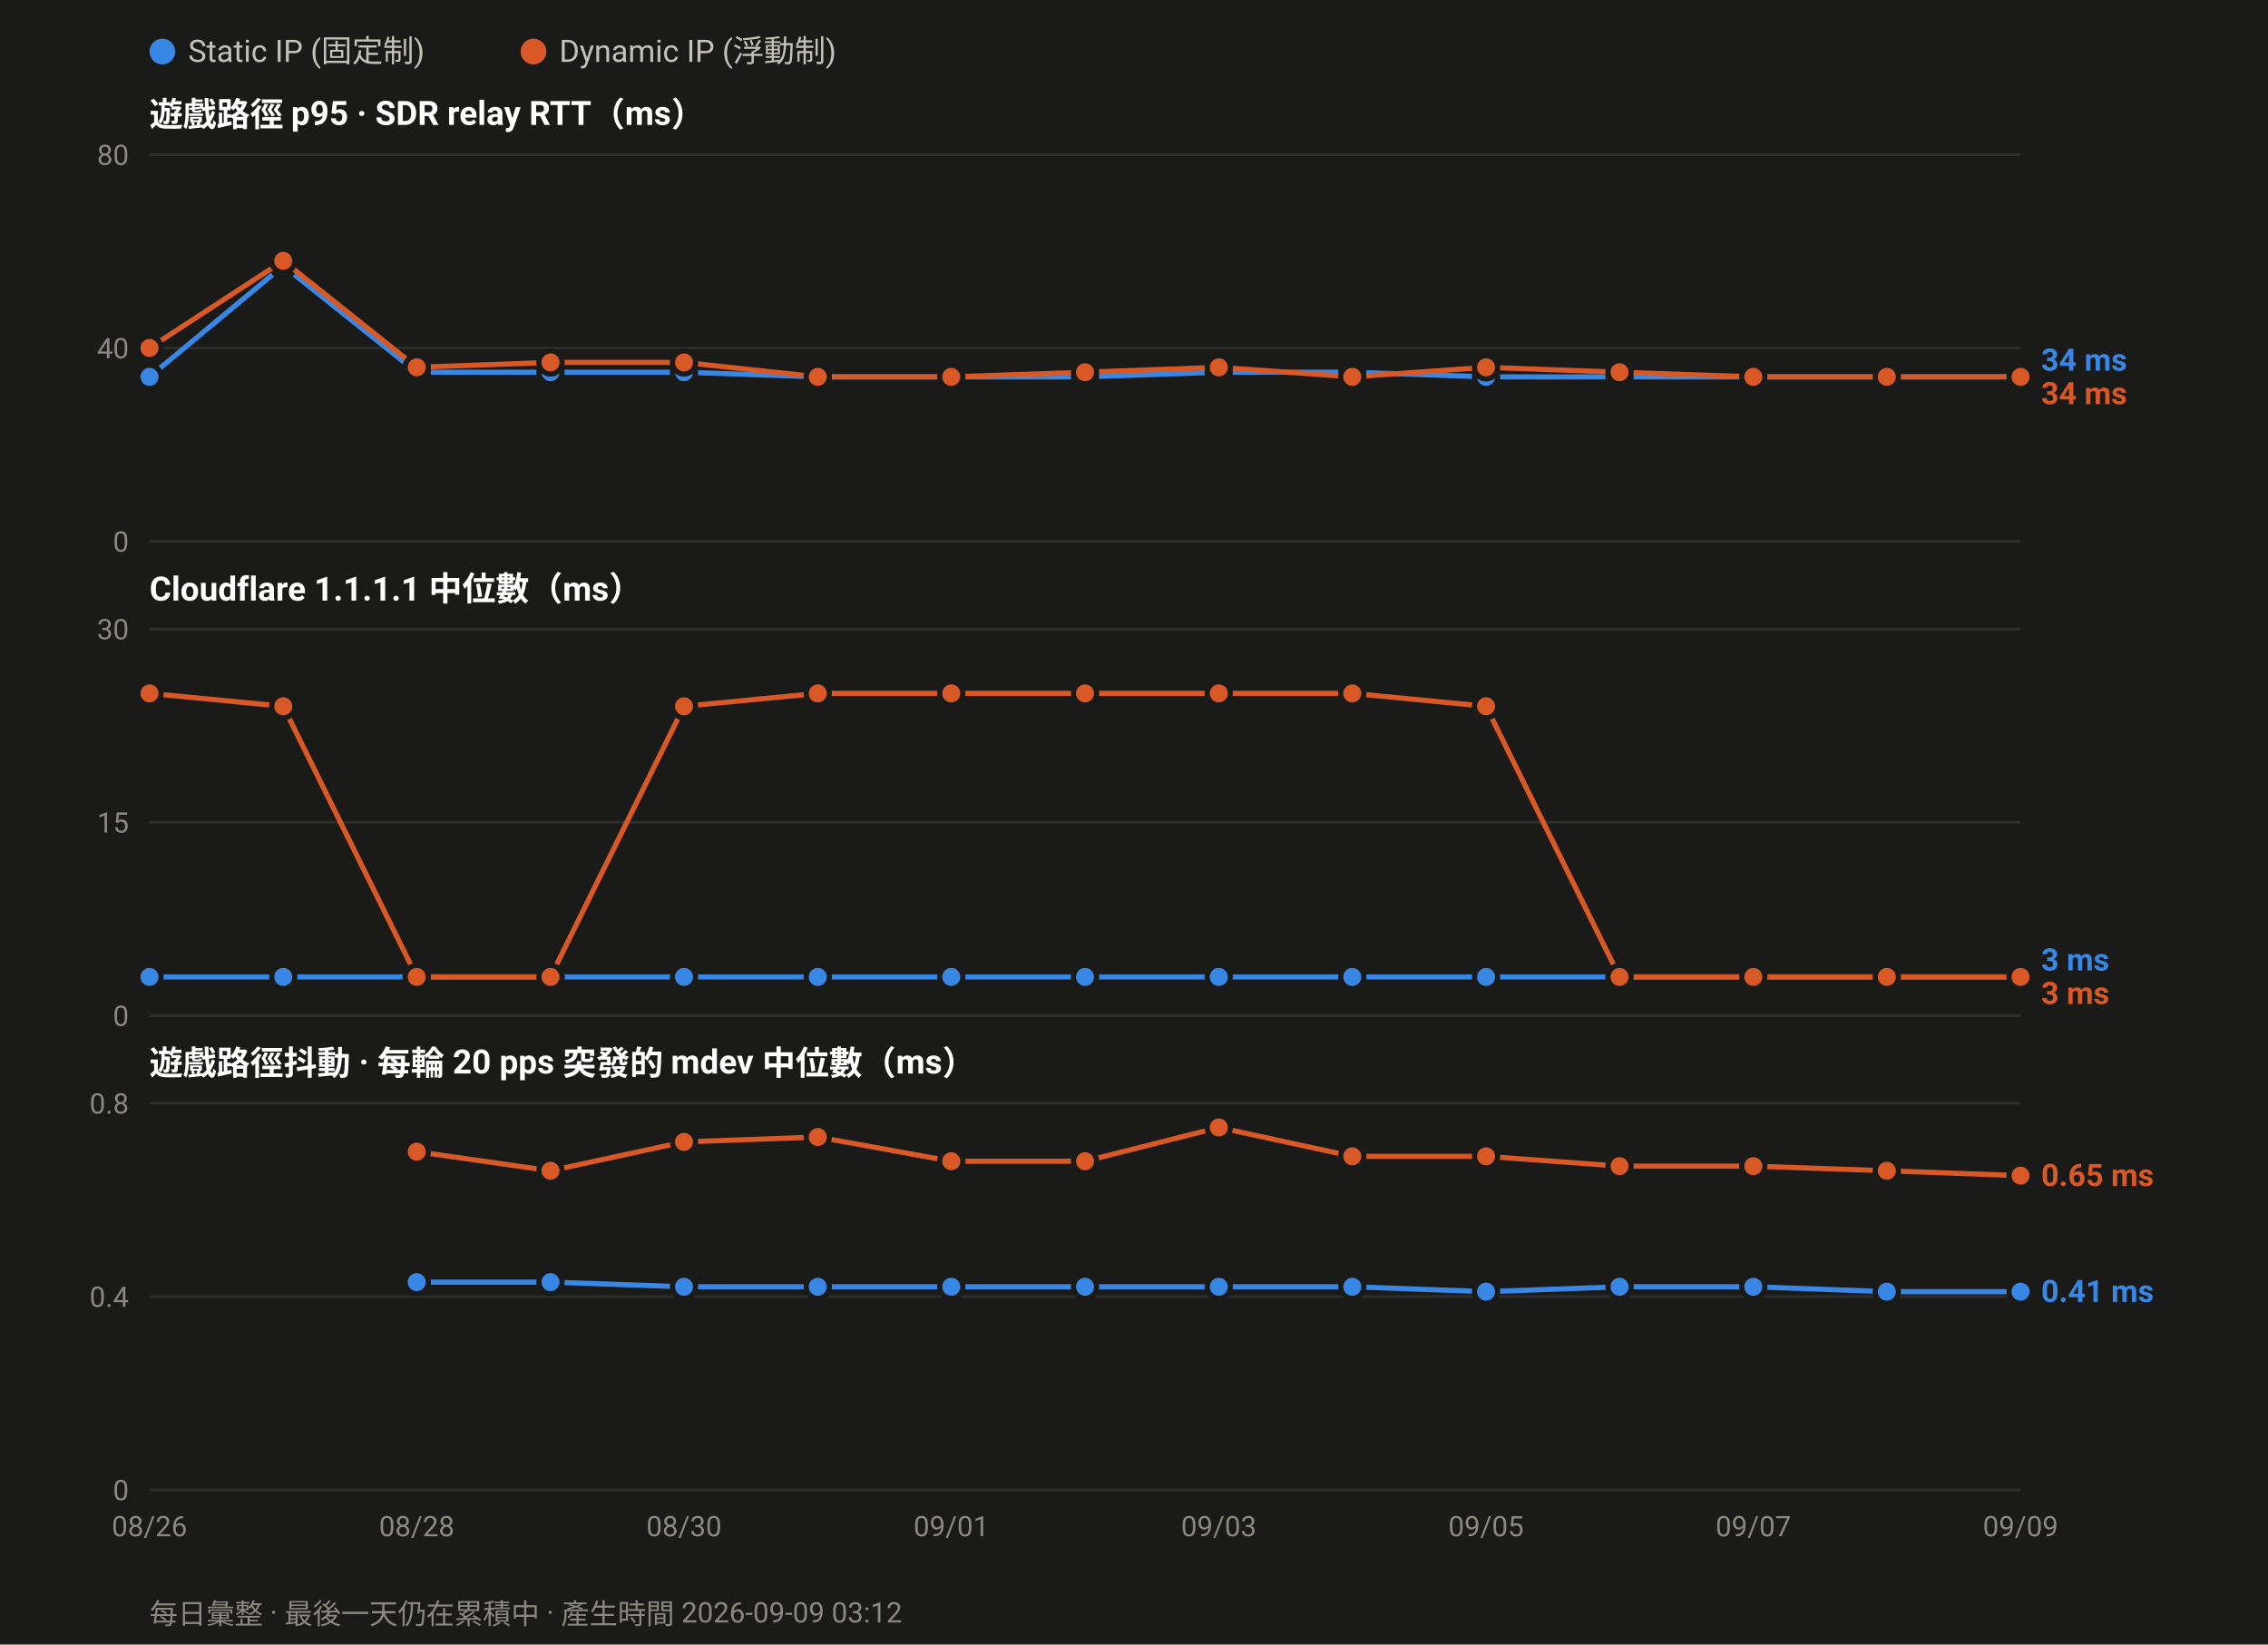
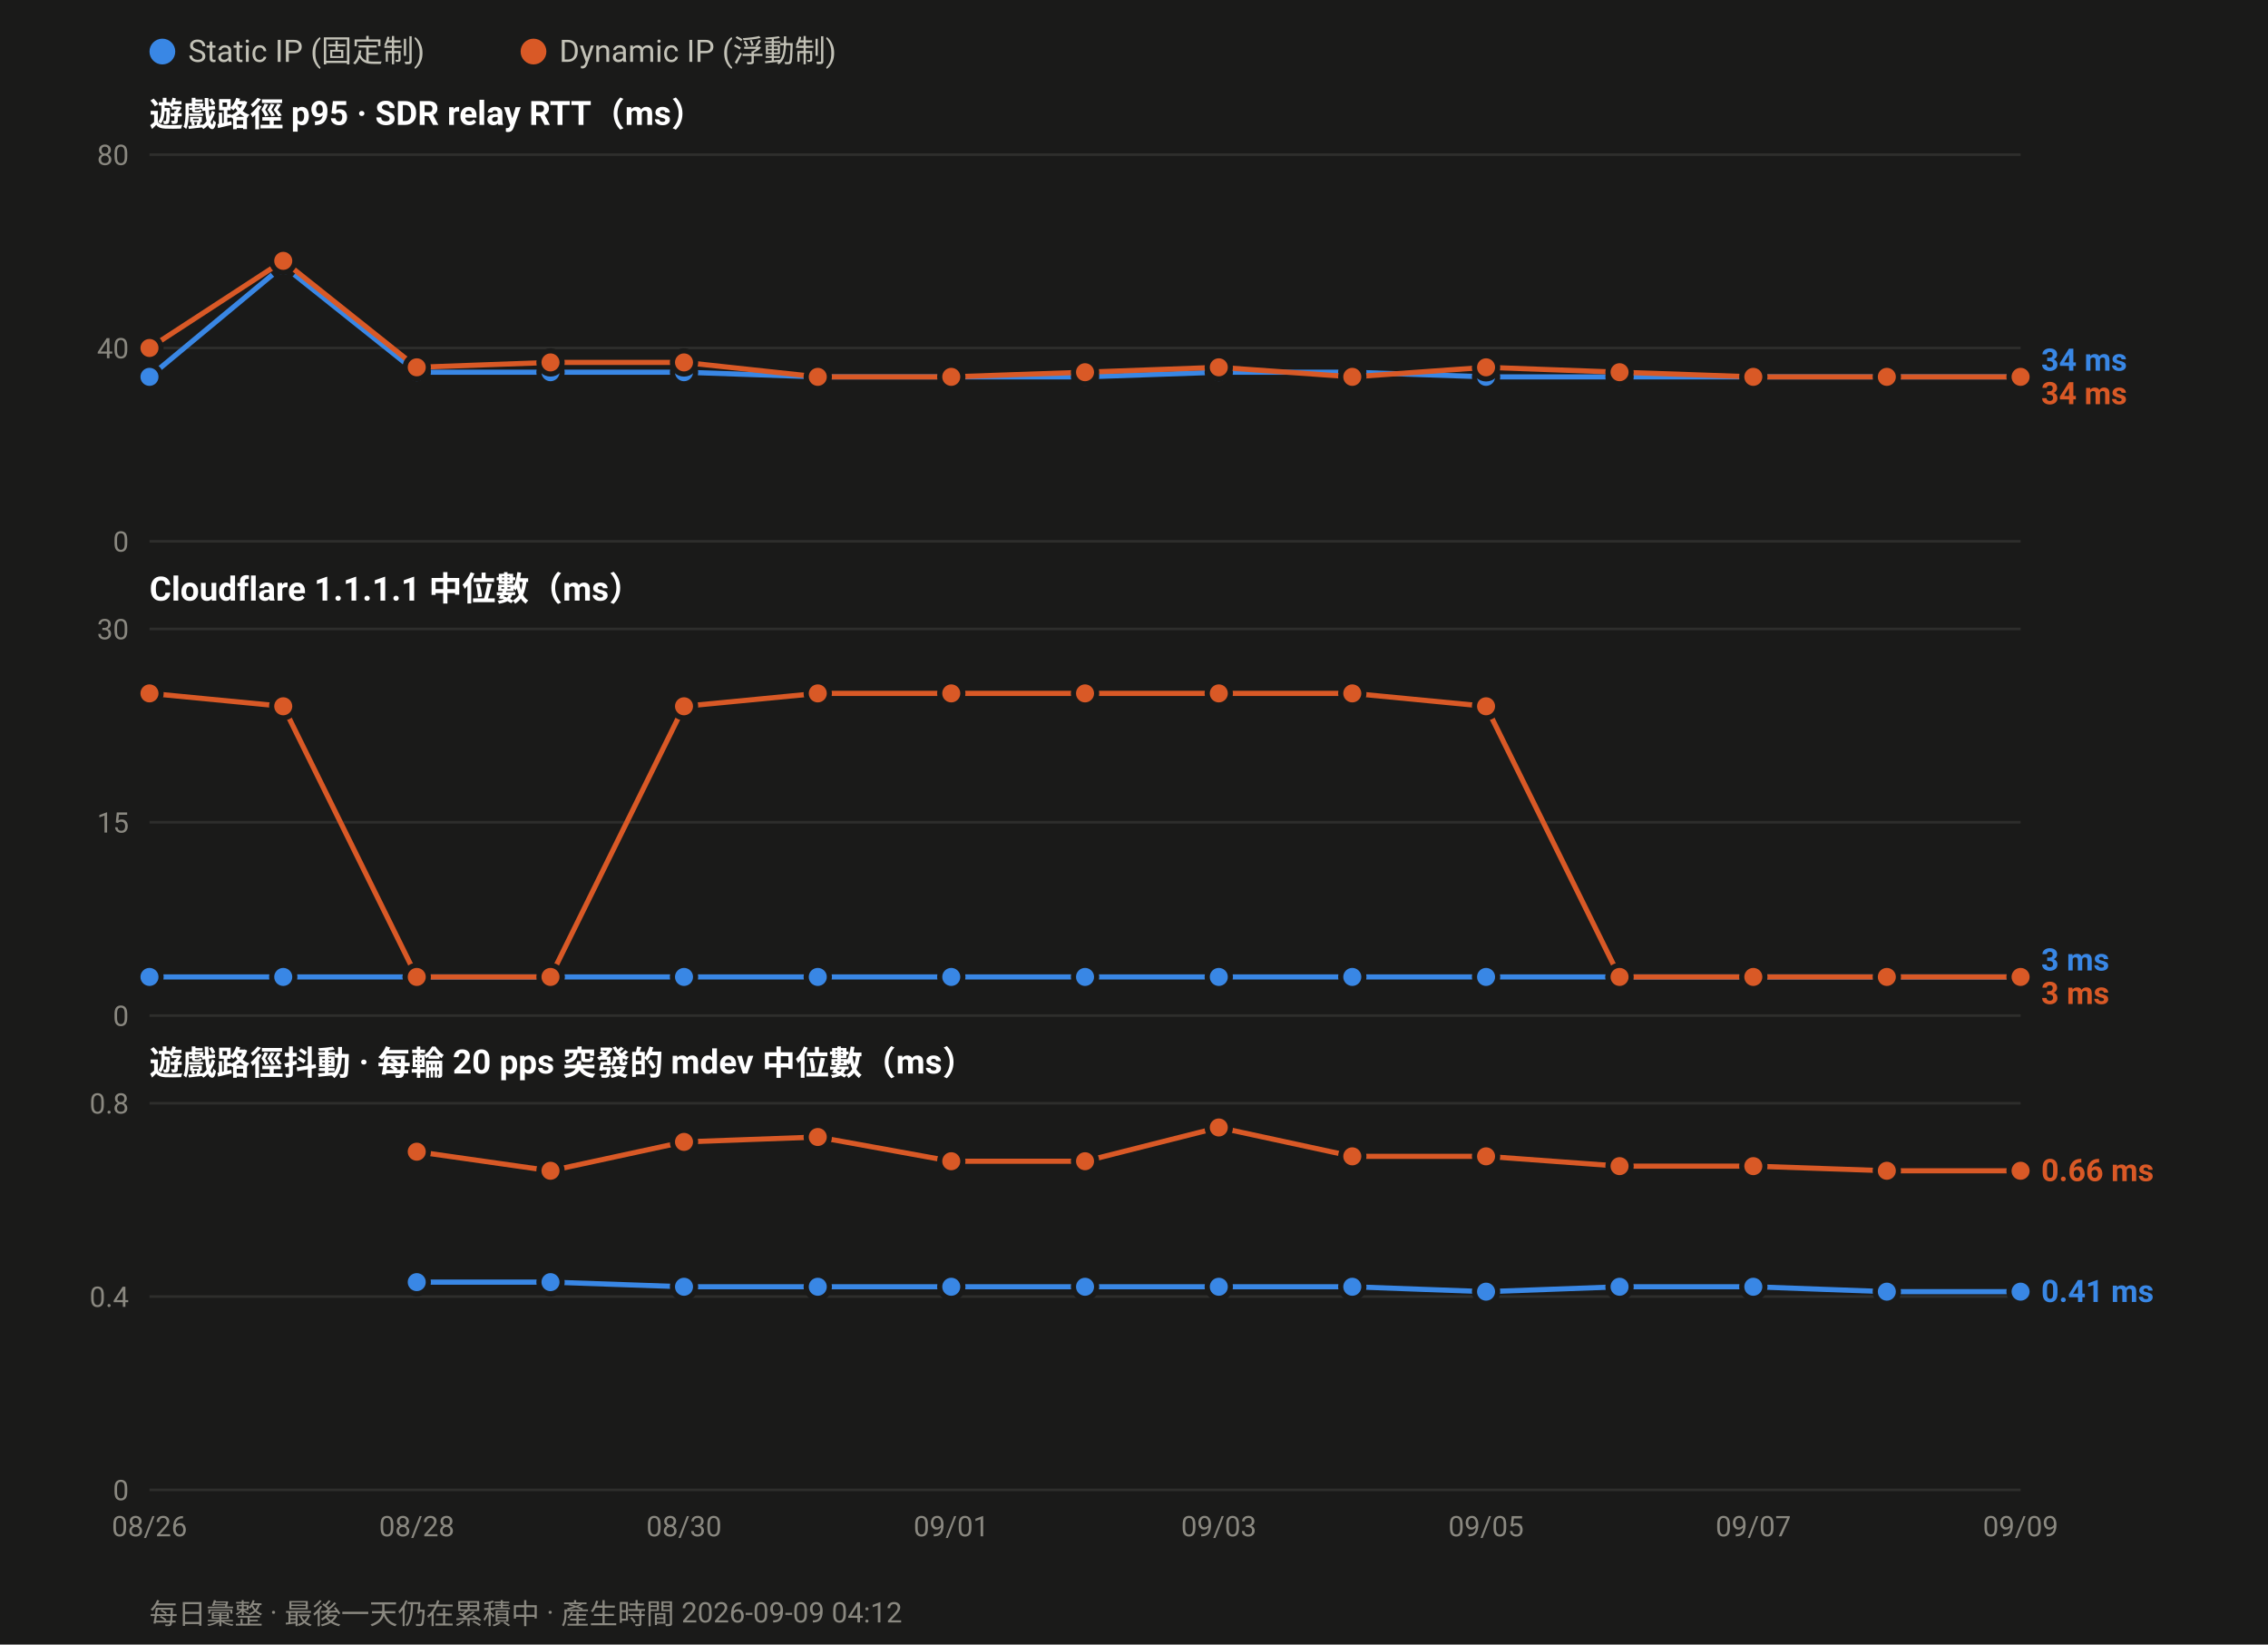
<svg xmlns="http://www.w3.org/2000/svg" width="880" height="638" viewBox="0 0 880 638" font-family="ui-sans-serif,-apple-system,Segoe UI,Roboto,Helvetica,Arial,sans-serif">
  <rect width="880" height="638" fill="#1a1a19" />
  <circle cx="63.0" cy="20" r="5" fill="#3987e5" />
  <text x="73.0" y="24" font-size="12" fill="#c3c2b7">Static IP (固定制)</text>
  <circle cx="207.0" cy="20" r="5" fill="#d95926" />
  <text x="217.0" y="24" font-size="12" fill="#c3c2b7">Dynamic IP (浮動制)</text>
  <text x="58" y="49.0" font-size="13" font-weight="600" fill="#ffffff">遊戲路徑 p95 · SDR relay RTT（ms）</text>
  <line x1="58" y1="210.0" x2="784.0" y2="210.0" stroke="#2e2e2c" stroke-width="1" />
  <text x="50" y="214.0" font-size="11" text-anchor="end" fill="#8a8880">0</text>
  <line x1="58" y1="135.0" x2="784.0" y2="135.0" stroke="#2e2e2c" stroke-width="1" />
  <text x="50" y="139.0" font-size="11" text-anchor="end" fill="#8a8880">40</text>
  <line x1="58" y1="60.0" x2="784.0" y2="60.0" stroke="#2e2e2c" stroke-width="1" />
  <text x="50" y="64.0" font-size="11" text-anchor="end" fill="#8a8880">80</text>
  <polyline fill="none" stroke="#3987e5" stroke-width="2" stroke-linejoin="round" points="58.0,146.2 109.9,103.1 161.7,144.4 213.6,144.4 265.4,144.4 317.3,146.2 369.1,146.2 421.0,146.2 472.9,144.4 524.7,144.4 576.6,146.2 628.4,146.2 680.3,146.2 732.1,146.2 784.0,146.2" />
  <circle cx="58.0" cy="146.2" r="4.5" fill="#3987e5" stroke="#1a1a19" stroke-width="2" />
  <circle cx="109.9" cy="103.1" r="4.5" fill="#3987e5" stroke="#1a1a19" stroke-width="2" />
  <circle cx="161.7" cy="144.4" r="4.5" fill="#3987e5" stroke="#1a1a19" stroke-width="2" />
  <circle cx="213.6" cy="144.4" r="4.5" fill="#3987e5" stroke="#1a1a19" stroke-width="2" />
  <circle cx="265.4" cy="144.4" r="4.5" fill="#3987e5" stroke="#1a1a19" stroke-width="2" />
  <circle cx="317.3" cy="146.2" r="4.5" fill="#3987e5" stroke="#1a1a19" stroke-width="2" />
  <circle cx="369.1" cy="146.2" r="4.5" fill="#3987e5" stroke="#1a1a19" stroke-width="2" />
  <circle cx="421.0" cy="146.2" r="4.5" fill="#3987e5" stroke="#1a1a19" stroke-width="2" />
  <circle cx="472.9" cy="144.4" r="4.5" fill="#3987e5" stroke="#1a1a19" stroke-width="2" />
  <circle cx="524.7" cy="144.4" r="4.5" fill="#3987e5" stroke="#1a1a19" stroke-width="2" />
  <circle cx="576.6" cy="146.2" r="4.5" fill="#3987e5" stroke="#1a1a19" stroke-width="2" />
  <circle cx="628.4" cy="146.2" r="4.5" fill="#3987e5" stroke="#1a1a19" stroke-width="2" />
  <circle cx="680.3" cy="146.2" r="4.5" fill="#3987e5" stroke="#1a1a19" stroke-width="2" />
  <circle cx="732.1" cy="146.2" r="4.5" fill="#3987e5" stroke="#1a1a19" stroke-width="2" />
  <circle cx="784.0" cy="146.2" r="4.5" fill="#3987e5" stroke="#1a1a19" stroke-width="2" />
  <polyline fill="none" stroke="#d95926" stroke-width="2" stroke-linejoin="round" points="58.0,135.0 109.9,101.2 161.7,142.5 213.6,140.6 265.4,140.6 317.3,146.2 369.1,146.2 421.0,144.4 472.9,142.5 524.7,146.2 576.6,142.5 628.4,144.4 680.3,146.2 732.1,146.2 784.0,146.2" />
  <circle cx="58.0" cy="135.0" r="4.5" fill="#d95926" stroke="#1a1a19" stroke-width="2" />
  <circle cx="109.9" cy="101.2" r="4.5" fill="#d95926" stroke="#1a1a19" stroke-width="2" />
  <circle cx="161.7" cy="142.5" r="4.5" fill="#d95926" stroke="#1a1a19" stroke-width="2" />
  <circle cx="213.6" cy="140.6" r="4.5" fill="#d95926" stroke="#1a1a19" stroke-width="2" />
  <circle cx="265.4" cy="140.6" r="4.5" fill="#d95926" stroke="#1a1a19" stroke-width="2" />
  <circle cx="317.3" cy="146.2" r="4.5" fill="#d95926" stroke="#1a1a19" stroke-width="2" />
  <circle cx="369.1" cy="146.2" r="4.5" fill="#d95926" stroke="#1a1a19" stroke-width="2" />
  <circle cx="421.0" cy="144.4" r="4.5" fill="#d95926" stroke="#1a1a19" stroke-width="2" />
  <circle cx="472.9" cy="142.5" r="4.5" fill="#d95926" stroke="#1a1a19" stroke-width="2" />
  <circle cx="524.7" cy="146.2" r="4.5" fill="#d95926" stroke="#1a1a19" stroke-width="2" />
  <circle cx="576.6" cy="142.5" r="4.5" fill="#d95926" stroke="#1a1a19" stroke-width="2" />
  <circle cx="628.4" cy="144.4" r="4.5" fill="#d95926" stroke="#1a1a19" stroke-width="2" />
  <circle cx="680.3" cy="146.2" r="4.5" fill="#d95926" stroke="#1a1a19" stroke-width="2" />
  <circle cx="732.1" cy="146.2" r="4.5" fill="#d95926" stroke="#1a1a19" stroke-width="2" />
  <circle cx="784.0" cy="146.2" r="4.5" fill="#d95926" stroke="#1a1a19" stroke-width="2" />
  <text x="792.0" y="143.8" font-size="12" font-weight="600" fill="#3987e5">34 ms</text>
  <text x="792.0" y="156.8" font-size="12" font-weight="600" fill="#d95926">34 ms</text>
  <text x="58" y="233.0" font-size="13" font-weight="600" fill="#ffffff">Cloudflare 1.1.1.1 中位數（ms）</text>
  <line x1="58" y1="394.0" x2="784.0" y2="394.0" stroke="#2e2e2c" stroke-width="1" />
  <text x="50" y="398.0" font-size="11" text-anchor="end" fill="#8a8880">0</text>
  <line x1="58" y1="319.0" x2="784.0" y2="319.0" stroke="#2e2e2c" stroke-width="1" />
  <text x="50" y="323.0" font-size="11" text-anchor="end" fill="#8a8880">15</text>
  <line x1="58" y1="244.0" x2="784.0" y2="244.0" stroke="#2e2e2c" stroke-width="1" />
  <text x="50" y="248.0" font-size="11" text-anchor="end" fill="#8a8880">30</text>
  <polyline fill="none" stroke="#3987e5" stroke-width="2" stroke-linejoin="round" points="58.0,379.0 109.9,379.0 161.7,379.0 213.6,379.0 265.4,379.0 317.3,379.0 369.1,379.0 421.0,379.0 472.9,379.0 524.7,379.0 576.6,379.0 628.4,379.0 680.3,379.0 732.1,379.0 784.0,379.0" />
  <circle cx="58.0" cy="379.0" r="4.5" fill="#3987e5" stroke="#1a1a19" stroke-width="2" />
  <circle cx="109.9" cy="379.0" r="4.5" fill="#3987e5" stroke="#1a1a19" stroke-width="2" />
  <circle cx="161.7" cy="379.0" r="4.5" fill="#3987e5" stroke="#1a1a19" stroke-width="2" />
  <circle cx="213.6" cy="379.0" r="4.5" fill="#3987e5" stroke="#1a1a19" stroke-width="2" />
  <circle cx="265.4" cy="379.0" r="4.5" fill="#3987e5" stroke="#1a1a19" stroke-width="2" />
  <circle cx="317.3" cy="379.0" r="4.5" fill="#3987e5" stroke="#1a1a19" stroke-width="2" />
  <circle cx="369.1" cy="379.0" r="4.5" fill="#3987e5" stroke="#1a1a19" stroke-width="2" />
  <circle cx="421.0" cy="379.0" r="4.5" fill="#3987e5" stroke="#1a1a19" stroke-width="2" />
  <circle cx="472.9" cy="379.0" r="4.5" fill="#3987e5" stroke="#1a1a19" stroke-width="2" />
  <circle cx="524.7" cy="379.0" r="4.5" fill="#3987e5" stroke="#1a1a19" stroke-width="2" />
  <circle cx="576.6" cy="379.0" r="4.5" fill="#3987e5" stroke="#1a1a19" stroke-width="2" />
  <circle cx="628.4" cy="379.0" r="4.5" fill="#3987e5" stroke="#1a1a19" stroke-width="2" />
  <circle cx="680.3" cy="379.0" r="4.5" fill="#3987e5" stroke="#1a1a19" stroke-width="2" />
  <circle cx="732.1" cy="379.0" r="4.5" fill="#3987e5" stroke="#1a1a19" stroke-width="2" />
  <circle cx="784.0" cy="379.0" r="4.5" fill="#3987e5" stroke="#1a1a19" stroke-width="2" />
  <polyline fill="none" stroke="#d95926" stroke-width="2" stroke-linejoin="round" points="58.0,269.0 109.9,274.0 161.7,379.0 213.6,379.0 265.4,274.0 317.3,269.0 369.1,269.0 421.0,269.0 472.9,269.0 524.7,269.0 576.6,274.0 628.4,379.0 680.3,379.0 732.1,379.0 784.0,379.0" />
  <circle cx="58.0" cy="269.0" r="4.5" fill="#d95926" stroke="#1a1a19" stroke-width="2" />
  <circle cx="109.9" cy="274.0" r="4.5" fill="#d95926" stroke="#1a1a19" stroke-width="2" />
  <circle cx="161.7" cy="379.0" r="4.5" fill="#d95926" stroke="#1a1a19" stroke-width="2" />
  <circle cx="213.6" cy="379.0" r="4.5" fill="#d95926" stroke="#1a1a19" stroke-width="2" />
  <circle cx="265.4" cy="274.0" r="4.5" fill="#d95926" stroke="#1a1a19" stroke-width="2" />
  <circle cx="317.3" cy="269.0" r="4.5" fill="#d95926" stroke="#1a1a19" stroke-width="2" />
  <circle cx="369.1" cy="269.0" r="4.5" fill="#d95926" stroke="#1a1a19" stroke-width="2" />
  <circle cx="421.0" cy="269.0" r="4.5" fill="#d95926" stroke="#1a1a19" stroke-width="2" />
  <circle cx="472.9" cy="269.0" r="4.5" fill="#d95926" stroke="#1a1a19" stroke-width="2" />
  <circle cx="524.7" cy="269.0" r="4.5" fill="#d95926" stroke="#1a1a19" stroke-width="2" />
  <circle cx="576.6" cy="274.0" r="4.5" fill="#d95926" stroke="#1a1a19" stroke-width="2" />
  <circle cx="628.4" cy="379.0" r="4.5" fill="#d95926" stroke="#1a1a19" stroke-width="2" />
  <circle cx="680.3" cy="379.0" r="4.5" fill="#d95926" stroke="#1a1a19" stroke-width="2" />
  <circle cx="732.1" cy="379.0" r="4.5" fill="#d95926" stroke="#1a1a19" stroke-width="2" />
  <circle cx="784.0" cy="379.0" r="4.5" fill="#d95926" stroke="#1a1a19" stroke-width="2" />
  <text x="792.0" y="376.5" font-size="12" font-weight="600" fill="#3987e5">3 ms</text>
  <text x="792.0" y="389.5" font-size="12" font-weight="600" fill="#d95926">3 ms</text>
  <text x="58" y="417.0" font-size="13" font-weight="600" fill="#ffffff">遊戲路徑抖動 · 每輪 20 pps 突發的 mdev 中位數（ms）</text>
  <line x1="58" y1="578.0" x2="784.0" y2="578.0" stroke="#2e2e2c" stroke-width="1" />
  <text x="50" y="582.0" font-size="11" text-anchor="end" fill="#8a8880">0</text>
  <line x1="58" y1="503.0" x2="784.0" y2="503.0" stroke="#2e2e2c" stroke-width="1" />
  <text x="50" y="507.0" font-size="11" text-anchor="end" fill="#8a8880">0.4</text>
  <line x1="58" y1="428.0" x2="784.0" y2="428.0" stroke="#2e2e2c" stroke-width="1" />
  <text x="50" y="432.0" font-size="11" text-anchor="end" fill="#8a8880">0.8</text>
  <polyline fill="none" stroke="#3987e5" stroke-width="2" stroke-linejoin="round" points="161.7,497.4 213.6,497.4 265.4,499.2 317.3,499.2 369.1,499.2 421.0,499.2 472.9,499.2 524.7,499.2 576.6,501.1 628.4,499.2 680.3,499.2 732.1,501.1 784.0,501.1" />
  <circle cx="161.7" cy="497.4" r="4.5" fill="#3987e5" stroke="#1a1a19" stroke-width="2" />
  <circle cx="213.6" cy="497.4" r="4.5" fill="#3987e5" stroke="#1a1a19" stroke-width="2" />
  <circle cx="265.4" cy="499.2" r="4.5" fill="#3987e5" stroke="#1a1a19" stroke-width="2" />
  <circle cx="317.3" cy="499.2" r="4.5" fill="#3987e5" stroke="#1a1a19" stroke-width="2" />
  <circle cx="369.1" cy="499.2" r="4.5" fill="#3987e5" stroke="#1a1a19" stroke-width="2" />
  <circle cx="421.0" cy="499.2" r="4.5" fill="#3987e5" stroke="#1a1a19" stroke-width="2" />
  <circle cx="472.9" cy="499.2" r="4.5" fill="#3987e5" stroke="#1a1a19" stroke-width="2" />
  <circle cx="524.7" cy="499.2" r="4.5" fill="#3987e5" stroke="#1a1a19" stroke-width="2" />
  <circle cx="576.6" cy="501.1" r="4.5" fill="#3987e5" stroke="#1a1a19" stroke-width="2" />
  <circle cx="628.4" cy="499.2" r="4.5" fill="#3987e5" stroke="#1a1a19" stroke-width="2" />
  <circle cx="680.3" cy="499.2" r="4.5" fill="#3987e5" stroke="#1a1a19" stroke-width="2" />
  <circle cx="732.1" cy="501.1" r="4.5" fill="#3987e5" stroke="#1a1a19" stroke-width="2" />
  <circle cx="784.0" cy="501.1" r="4.5" fill="#3987e5" stroke="#1a1a19" stroke-width="2" />
-   <polyline fill="none" stroke="#d95926" stroke-width="2" stroke-linejoin="round" points="161.7,446.8 213.6,454.2 265.4,443.0 317.3,441.1 369.1,450.5 421.0,450.5 472.9,437.4 524.7,448.6 576.6,448.6 628.4,452.4 680.3,452.4 732.1,454.2 784.0,456.1" />
+   <polyline fill="none" stroke="#d95926" stroke-width="2" stroke-linejoin="round" points="161.7,446.8 213.6,454.2 265.4,443.0 317.3,441.1 369.1,450.5 421.0,450.5 472.9,437.4 524.7,448.6 576.6,448.6 628.4,452.4 680.3,452.4 732.1,454.2 784.0,454.2" />
  <circle cx="161.7" cy="446.8" r="4.5" fill="#d95926" stroke="#1a1a19" stroke-width="2" />
  <circle cx="213.6" cy="454.2" r="4.5" fill="#d95926" stroke="#1a1a19" stroke-width="2" />
  <circle cx="265.4" cy="443.0" r="4.5" fill="#d95926" stroke="#1a1a19" stroke-width="2" />
  <circle cx="317.3" cy="441.1" r="4.5" fill="#d95926" stroke="#1a1a19" stroke-width="2" />
  <circle cx="369.1" cy="450.5" r="4.5" fill="#d95926" stroke="#1a1a19" stroke-width="2" />
  <circle cx="421.0" cy="450.5" r="4.5" fill="#d95926" stroke="#1a1a19" stroke-width="2" />
  <circle cx="472.9" cy="437.4" r="4.5" fill="#d95926" stroke="#1a1a19" stroke-width="2" />
  <circle cx="524.7" cy="448.6" r="4.5" fill="#d95926" stroke="#1a1a19" stroke-width="2" />
  <circle cx="576.6" cy="448.6" r="4.5" fill="#d95926" stroke="#1a1a19" stroke-width="2" />
  <circle cx="628.4" cy="452.4" r="4.5" fill="#d95926" stroke="#1a1a19" stroke-width="2" />
  <circle cx="680.3" cy="452.4" r="4.5" fill="#d95926" stroke="#1a1a19" stroke-width="2" />
  <circle cx="732.1" cy="454.2" r="4.5" fill="#d95926" stroke="#1a1a19" stroke-width="2" />
-   <circle cx="784.0" cy="456.1" r="4.5" fill="#d95926" stroke="#1a1a19" stroke-width="2" />
-   <text x="792.0" y="460.1" font-size="12" font-weight="600" fill="#d95926">0.65 ms</text>
+   <circle cx="784.0" cy="454.2" r="4.5" fill="#d95926" stroke="#1a1a19" stroke-width="2" />
+   <text x="792.0" y="458.2" font-size="12" font-weight="600" fill="#d95926">0.66 ms</text>
  <text x="792.0" y="505.1" font-size="12" font-weight="600" fill="#3987e5">0.41 ms</text>
  <text x="58.0" y="596.0" font-size="11" text-anchor="middle" fill="#8a8880">08/26</text>
  <text x="161.7" y="596.0" font-size="11" text-anchor="middle" fill="#8a8880">08/28</text>
  <text x="265.4" y="596.0" font-size="11" text-anchor="middle" fill="#8a8880">08/30</text>
  <text x="369.1" y="596.0" font-size="11" text-anchor="middle" fill="#8a8880">09/01</text>
  <text x="472.9" y="596.0" font-size="11" text-anchor="middle" fill="#8a8880">09/03</text>
  <text x="576.6" y="596.0" font-size="11" text-anchor="middle" fill="#8a8880">09/05</text>
  <text x="680.3" y="596.0" font-size="11" text-anchor="middle" fill="#8a8880">09/07</text>
  <text x="784.0" y="596.0" font-size="11" text-anchor="middle" fill="#8a8880">09/09</text>
-   <text x="58" y="630" font-size="11" fill="#8a8880">每日彙整 · 最後一天仍在累積中 · 產生時間 2026-09-09 03:12</text>
+   <text x="58" y="630" font-size="11" fill="#8a8880">每日彙整 · 最後一天仍在累積中 · 產生時間 2026-09-09 04:12</text>
</svg>
